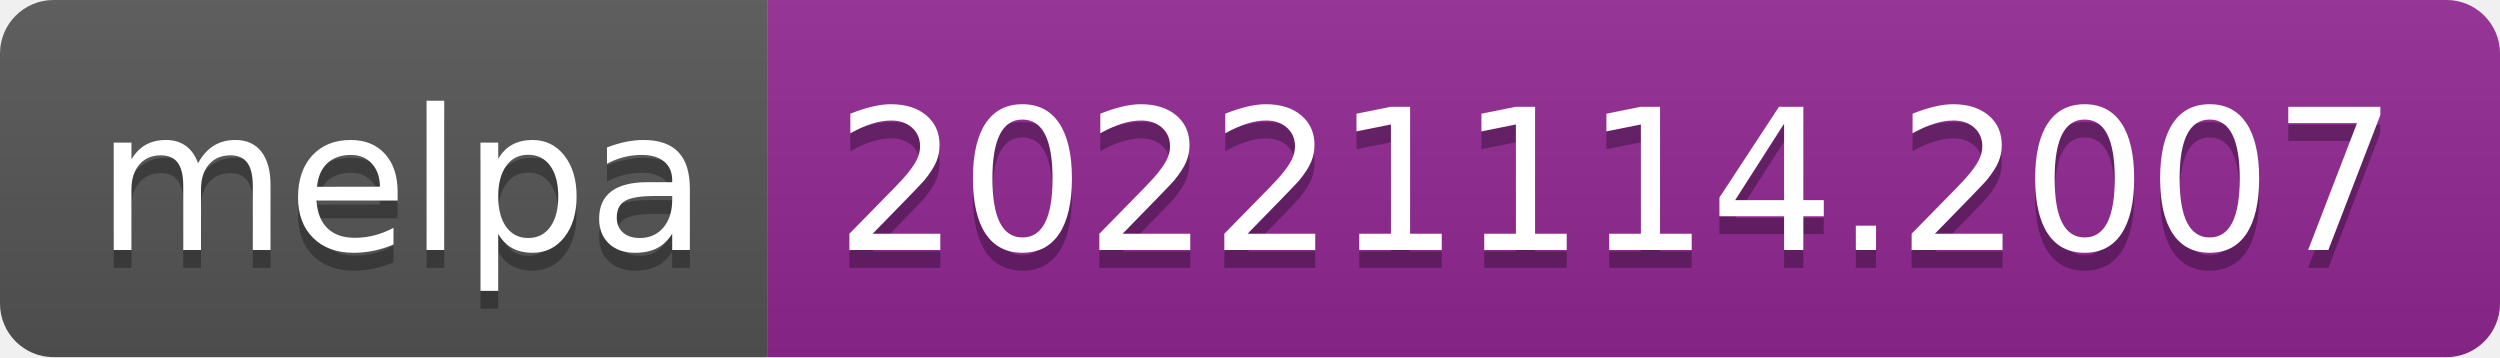
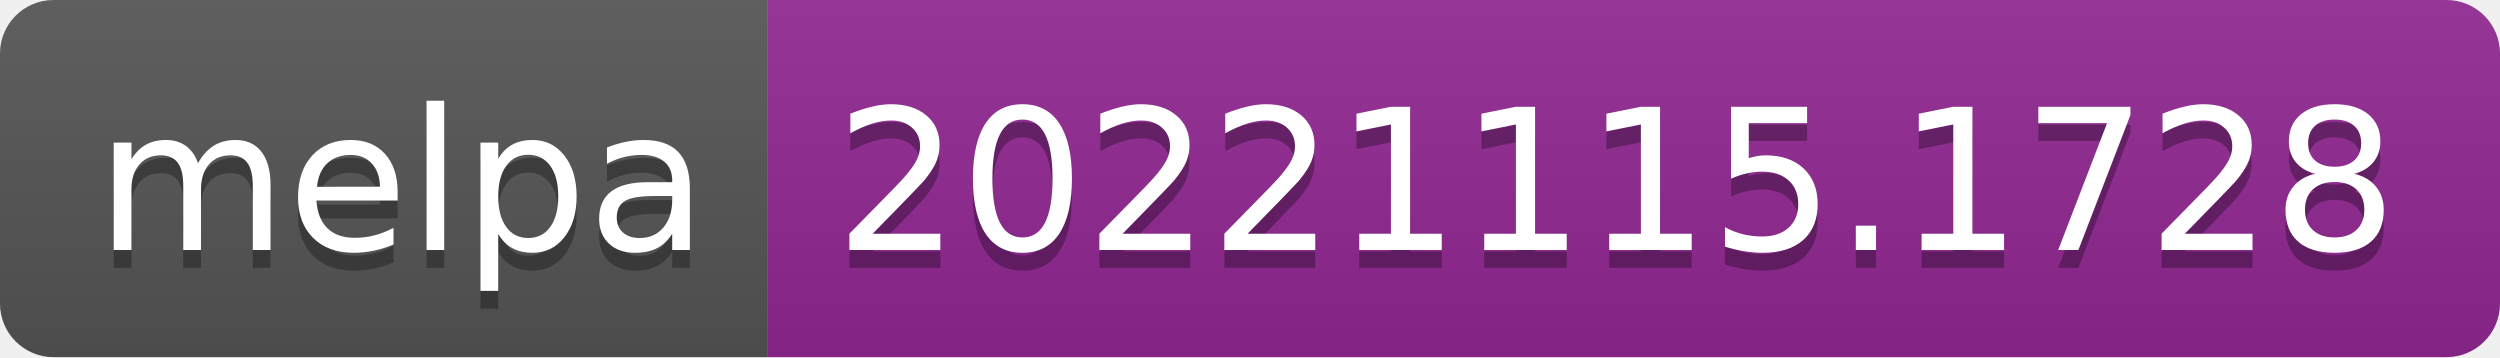
- <svg xmlns="http://www.w3.org/2000/svg" width="140" height="20" role="img" aria-label="melpa: 20221114.2007">
+ <svg xmlns="http://www.w3.org/2000/svg" width="140" height="20" role="img" aria-label="melpa: 20221115.1728">
  <linearGradient id="s" x2="0" y2="100%">
    <stop offset="0" stop-color="#bbb" stop-opacity=".1" />
    <stop offset="1" stop-opacity=".1" />
  </linearGradient>
  <clipPath id="r">
    <rect width="140" height="20" rx="3" fill="#fff" />
  </clipPath>
  <g clip-path="url(#r)">
    <rect width="43" height="20" fill="#555" />
    <rect x="43" width="97" height="20" fill="#922793" />
    <rect width="140" height="20" fill="url(#s)" />
  </g>
  <g fill="#fff" text-anchor="middle" font-family="Verdana,Geneva,DejaVu Sans,sans-serif" text-rendering="geometricPrecision" font-size="110">
    <text aria-hidden="true" x="225" y="150" fill="#010101" fill-opacity=".3" transform="scale(.1)" textLength="330">melpa</text>
    <text x="225" y="140" transform="scale(.1)" fill="#fff" textLength="330">melpa</text>
-     <text aria-hidden="true" x="905" y="150" fill="#010101" fill-opacity=".3" transform="scale(.1)" textLength="870">20221114.2007</text>
-     <text x="905" y="140" transform="scale(.1)" fill="#fff" textLength="870">20221114.2007</text>
+     <text aria-hidden="true" x="905" y="150" fill="#010101" fill-opacity=".3" transform="scale(.1)" textLength="870">20221115.1728</text>
+     <text x="905" y="140" transform="scale(.1)" fill="#fff" textLength="870">20221115.1728</text>
  </g>
</svg>
